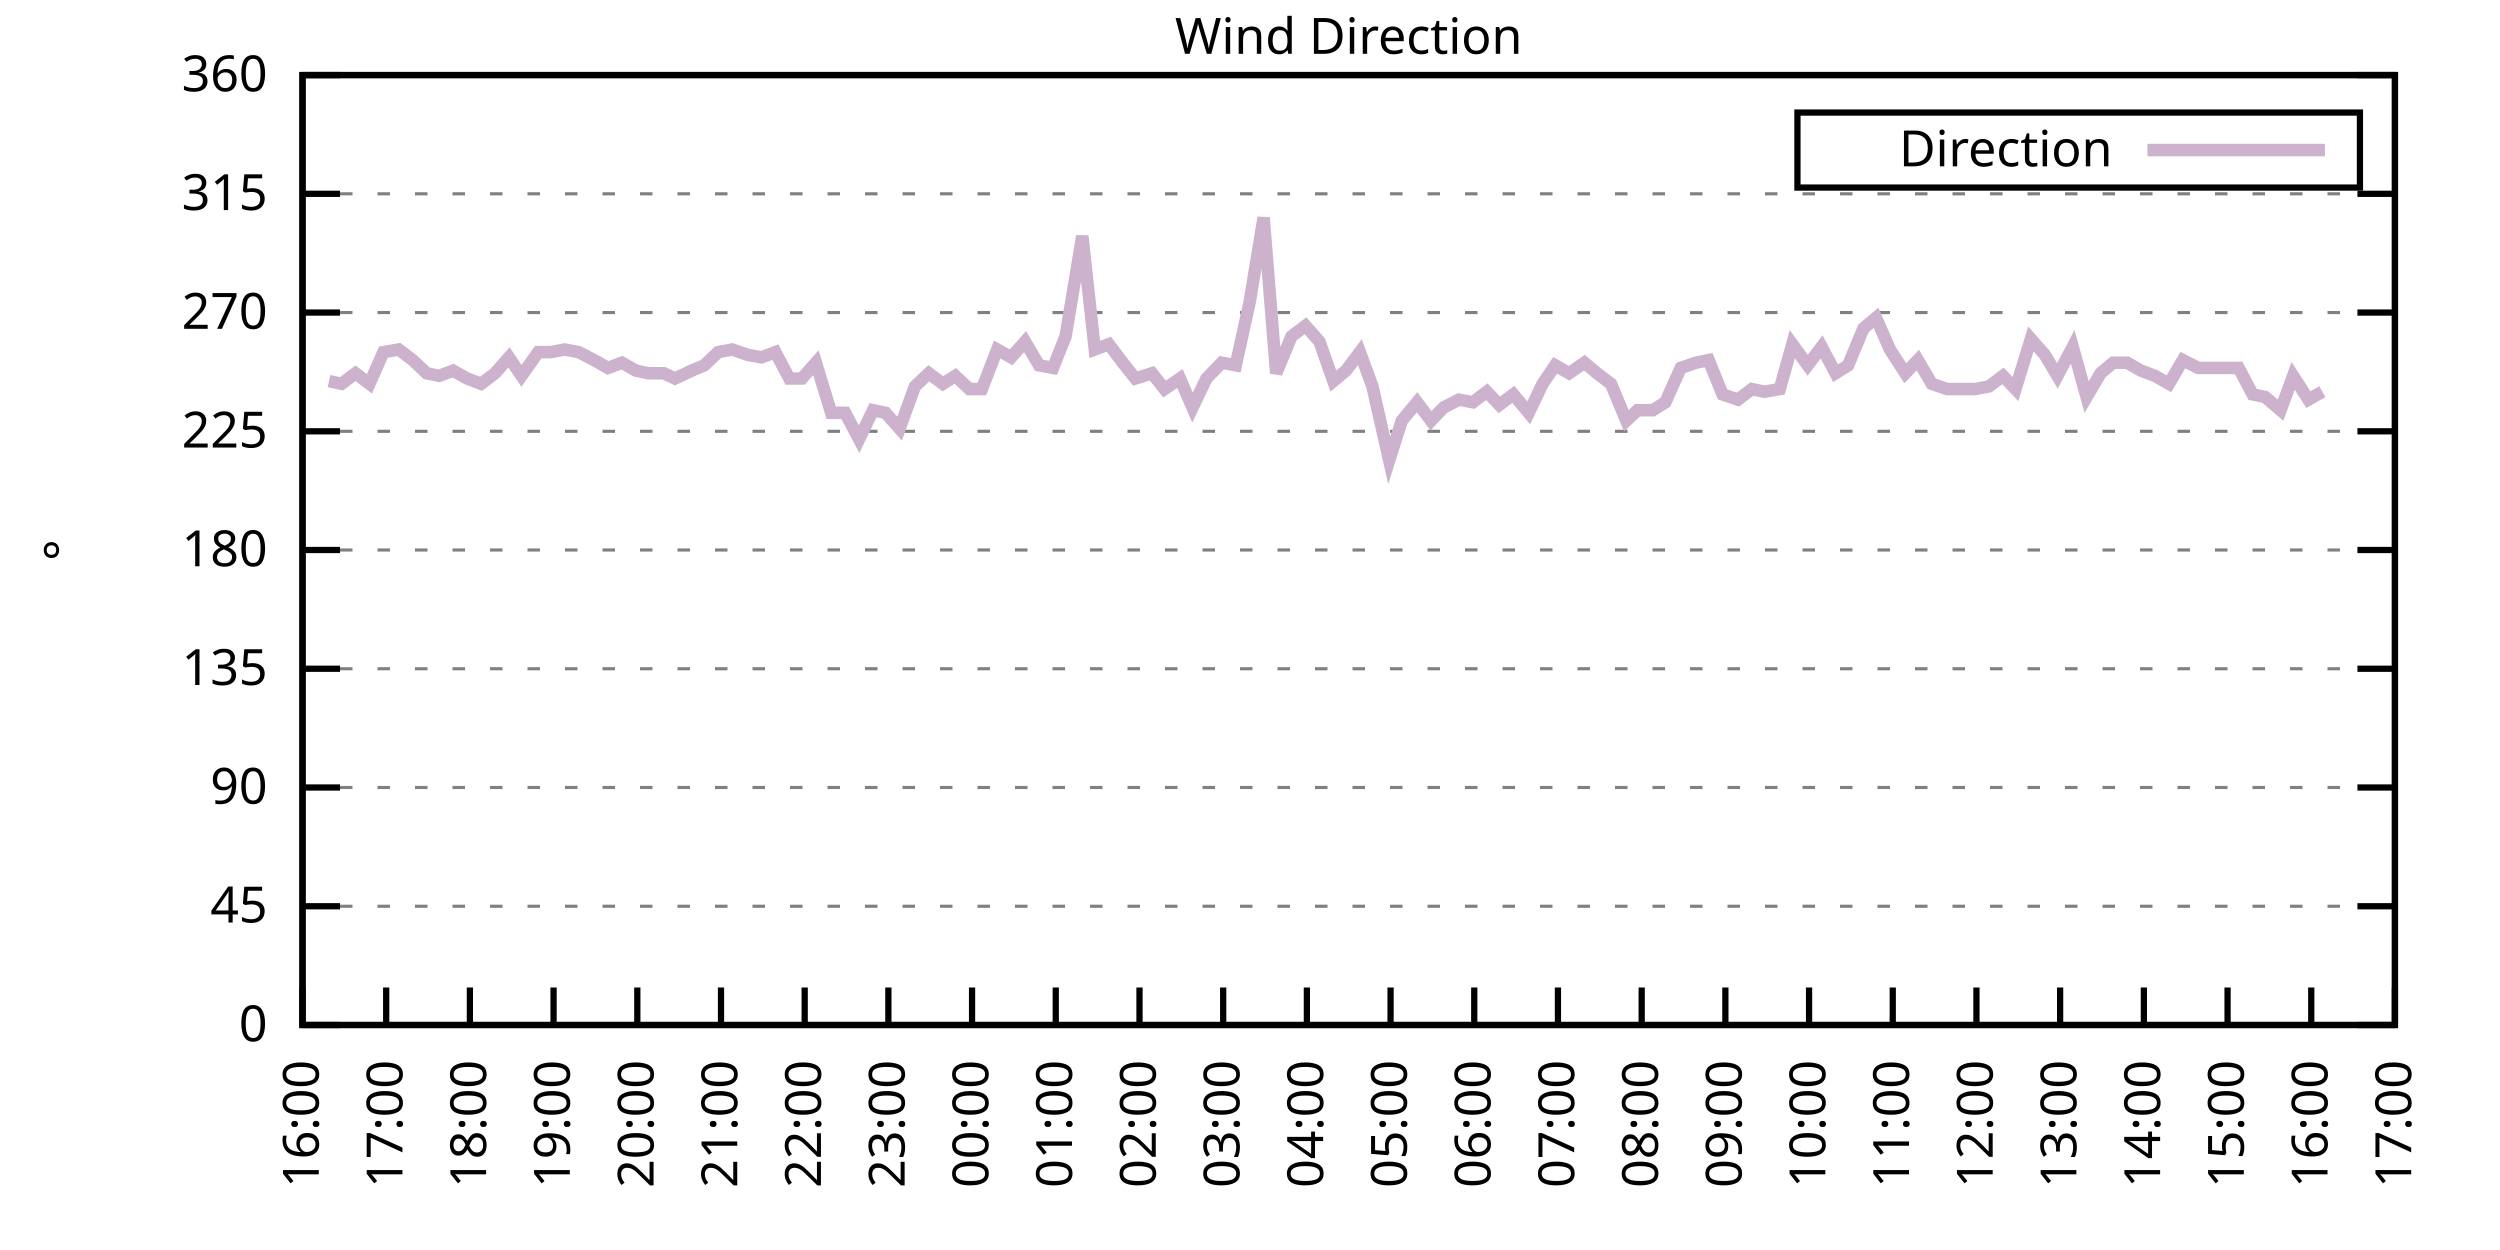
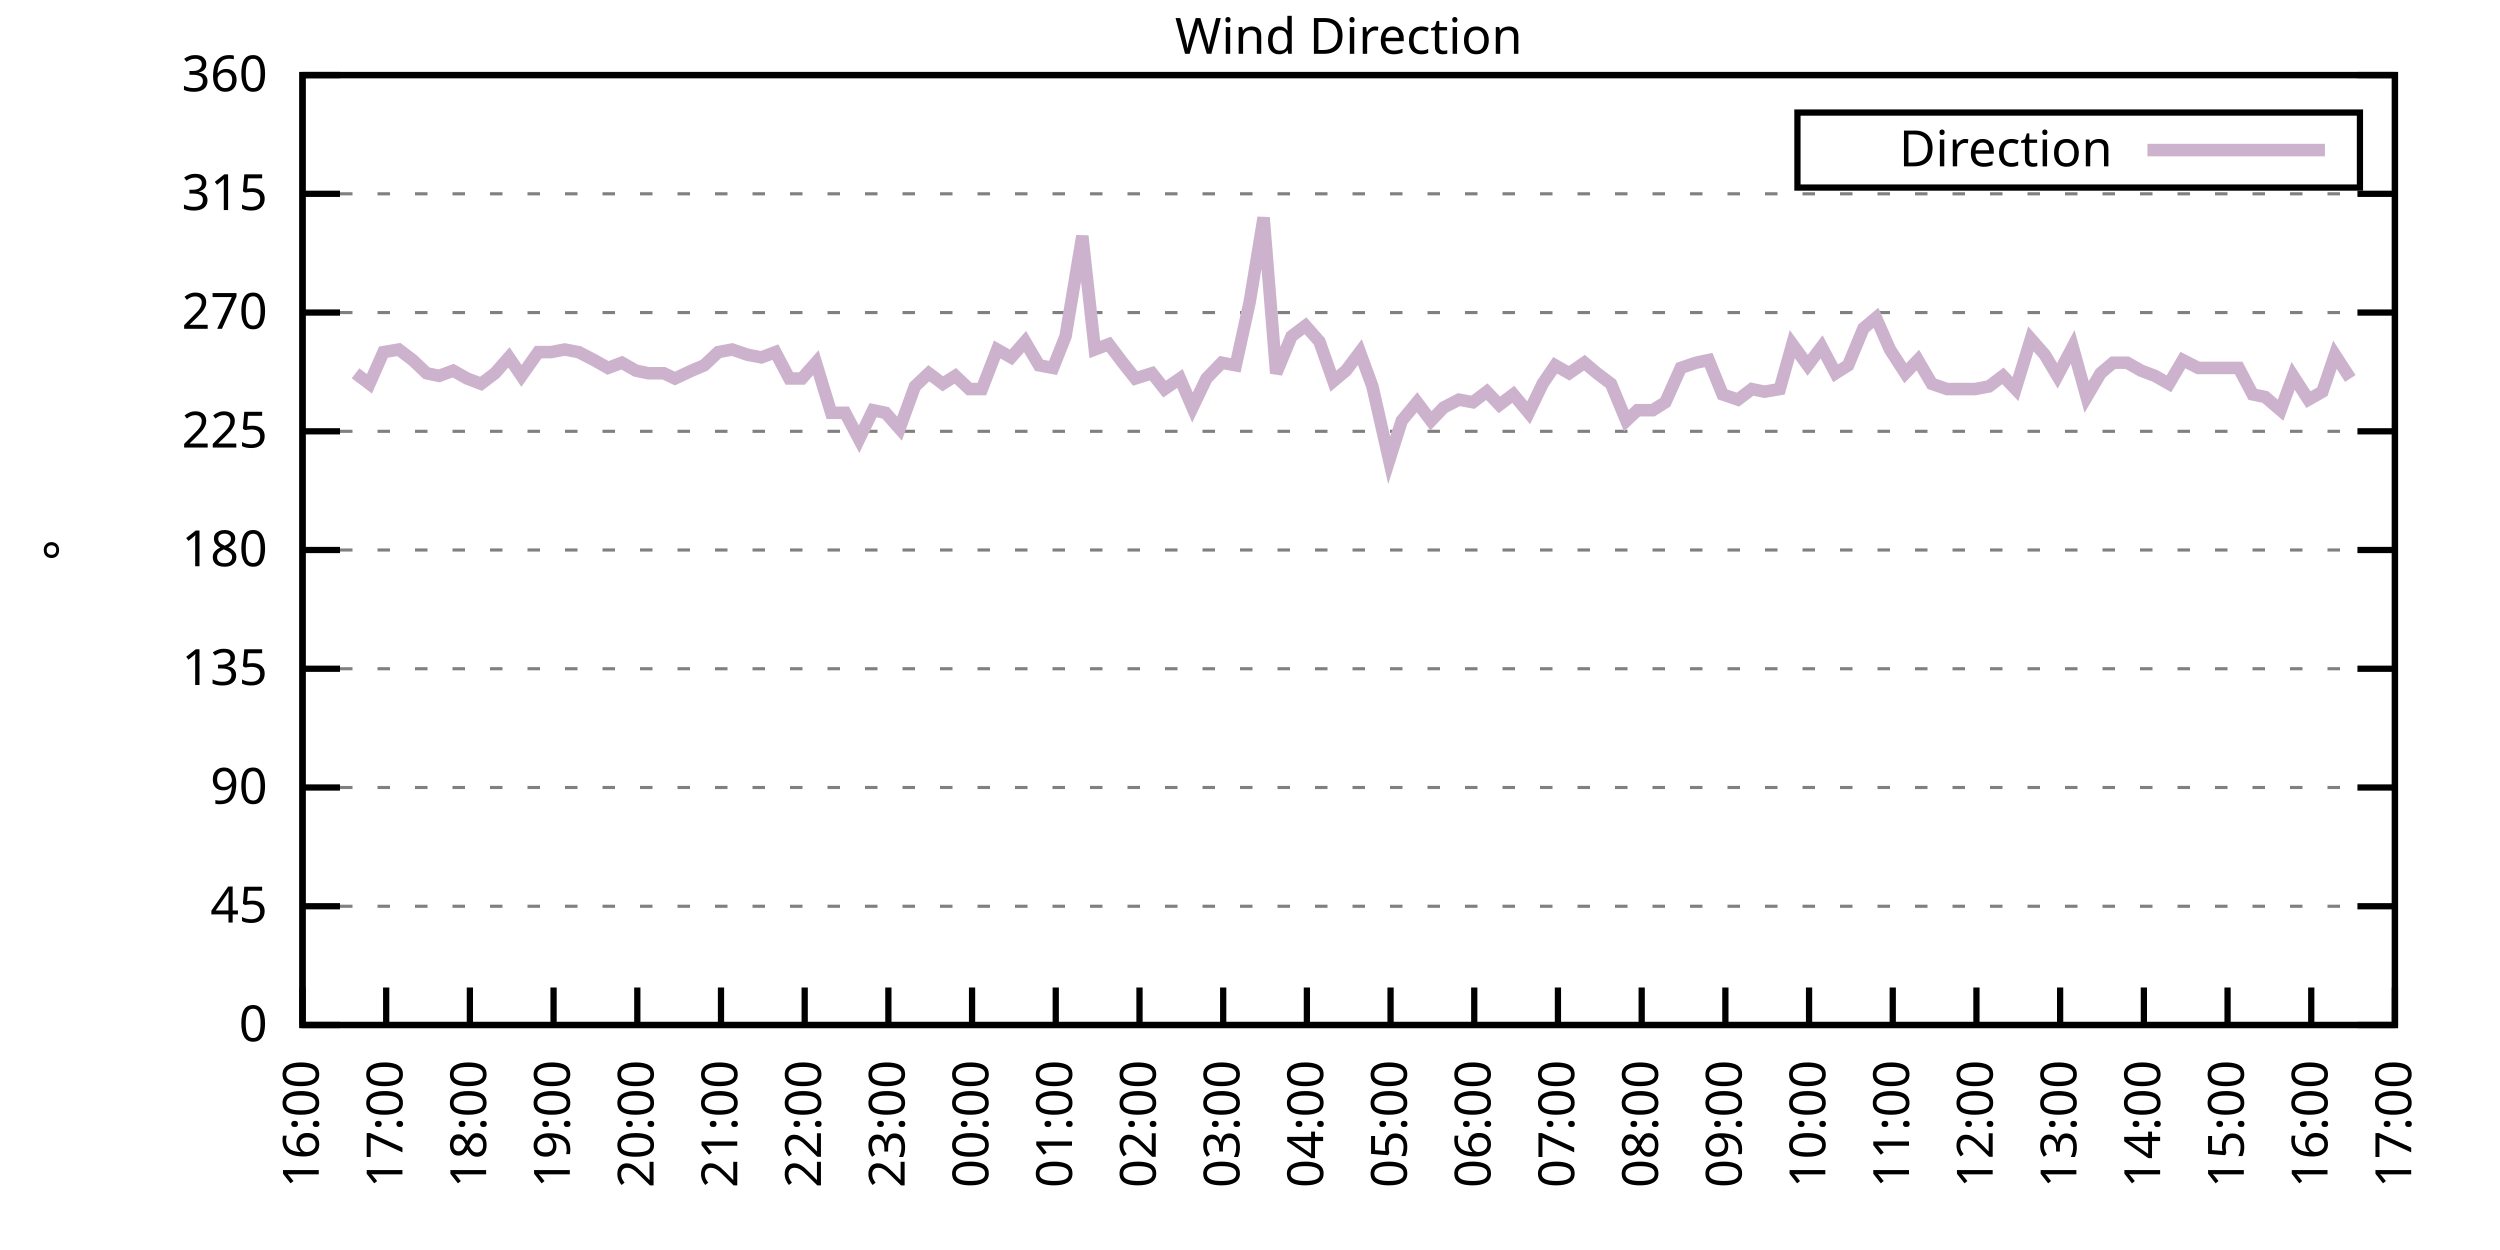
<svg xmlns="http://www.w3.org/2000/svg" xmlns:xlink="http://www.w3.org/1999/xlink" width="400" height="200" viewBox="0 0 400 200">
  <g id="gnuplot_canvas">
    <rect x="0" y="0" width="400" height="200" fill="none" />
    <defs>
      <circle id="gpDot" r="0.5" stroke-width="0.5" stroke="currentColor" />
      <path id="gpPt0" stroke-width="0.333" stroke="currentColor" d="M-1,0 h2 M0,-1 v2" />
      <path id="gpPt1" stroke-width="0.333" stroke="currentColor" d="M-1,-1 L1,1 M1,-1 L-1,1" />
      <path id="gpPt2" stroke-width="0.333" stroke="currentColor" d="M-1,0 L1,0 M0,-1 L0,1 M-1,-1 L1,1 M-1,1 L1,-1" />
      <rect id="gpPt3" stroke-width="0.333" stroke="currentColor" x="-1" y="-1" width="2" height="2" />
      <rect id="gpPt4" stroke-width="0.333" stroke="currentColor" fill="currentColor" x="-1" y="-1" width="2" height="2" />
      <circle id="gpPt5" stroke-width="0.333" stroke="currentColor" cx="0" cy="0" r="1" />
      <use xlink:href="#gpPt5" id="gpPt6" fill="currentColor" stroke="none" />
      <path id="gpPt7" stroke-width="0.333" stroke="currentColor" d="M0,-1.33 L-1.33,0.67 L1.33,0.67 z" />
      <use xlink:href="#gpPt7" id="gpPt8" fill="currentColor" stroke="none" />
      <use xlink:href="#gpPt7" id="gpPt9" stroke="currentColor" transform="rotate(180)" />
      <use xlink:href="#gpPt9" id="gpPt10" fill="currentColor" stroke="none" />
      <use xlink:href="#gpPt3" id="gpPt11" stroke="currentColor" transform="rotate(45)" />
      <use xlink:href="#gpPt11" id="gpPt12" fill="currentColor" stroke="none" />
      <path id="gpPt13" stroke-width="0.333" stroke="currentColor" d="M0,1.330 L1.265,0.411 L0.782,-1.067 L-0.782,-1.076 L-1.265,0.411 z" />
      <use xlink:href="#gpPt13" id="gpPt14" fill="currentColor" stroke="none" />
      <filter id="textbox" filterUnits="objectBoundingBox" x="0" y="0" height="1" width="1">
        <feFlood flood-color="white" flood-opacity="1" result="bgnd" />
        <feComposite in="SourceGraphic" in2="bgnd" operator="atop" />
      </filter>
      <filter id="greybox" filterUnits="objectBoundingBox" x="0" y="0" height="1" width="1">
        <feFlood flood-color="lightgrey" flood-opacity="1" result="grey" />
        <feComposite in="SourceGraphic" in2="grey" operator="atop" />
      </filter>
    </defs>
    <g fill="none" color="white" stroke="currentColor" stroke-width="1.00" stroke-linecap="butt" stroke-linejoin="miter">
</g>
    <g fill="none" color="black" stroke="currentColor" stroke-width="1.00" stroke-linecap="butt" stroke-linejoin="miter">
      <g stroke="none" shape-rendering="crispEdges">
        <polygon fill="rgb(255, 255, 255)" points="48.40,164.00 383.18,164.00 383.18,12.02 48.40,12.02 " />
      </g>
    </g>
    <g fill="none" color="black" stroke="currentColor" stroke-width="1.00" stroke-linecap="butt" stroke-linejoin="miter">
</g>
    <g fill="none" color="black" stroke="black" stroke-width="0.50" stroke-linecap="butt" stroke-linejoin="miter">
</g>
    <g fill="none" color="gray" stroke="currentColor" stroke-width="0.50" stroke-linecap="butt" stroke-linejoin="miter">
      <path stroke="gray" stroke-dasharray="2,4" class="gridline" d="M48.40,164.00 L383.19,164.00  " />
    </g>
    <g fill="none" color="gray" stroke="gray" stroke-width="1.00" stroke-linecap="butt" stroke-linejoin="miter">
</g>
    <g fill="none" color="black" stroke="currentColor" stroke-width="1.00" stroke-linecap="butt" stroke-linejoin="miter">
      <path stroke="black" d="M48.40,164.00 L54.40,164.00 M383.19,164.00 L377.19,164.00  " />
      <g transform="translate(42.80,166.60)" stroke="none" fill="black" font-family="Sans" font-size="8.00" text-anchor="end">
        <text>
          <tspan font-family="Sans"> 0</tspan>
        </text>
      </g>
    </g>
    <g fill="none" color="black" stroke="currentColor" stroke-width="1.00" stroke-linecap="butt" stroke-linejoin="miter">
</g>
    <g fill="none" color="black" stroke="black" stroke-width="0.50" stroke-linecap="butt" stroke-linejoin="miter">
</g>
    <g fill="none" color="gray" stroke="currentColor" stroke-width="0.50" stroke-linecap="butt" stroke-linejoin="miter">
      <path stroke="gray" stroke-dasharray="2,4" class="gridline" d="M48.40,145.00 L383.19,145.00  " />
    </g>
    <g fill="none" color="gray" stroke="gray" stroke-width="1.00" stroke-linecap="butt" stroke-linejoin="miter">
</g>
    <g fill="none" color="black" stroke="currentColor" stroke-width="1.00" stroke-linecap="butt" stroke-linejoin="miter">
      <path stroke="black" d="M48.40,145.00 L54.40,145.00 M383.19,145.00 L377.19,145.00  " />
      <g transform="translate(42.80,147.60)" stroke="none" fill="black" font-family="Sans" font-size="8.00" text-anchor="end">
        <text>
          <tspan font-family="Sans"> 45</tspan>
        </text>
      </g>
    </g>
    <g fill="none" color="black" stroke="currentColor" stroke-width="1.00" stroke-linecap="butt" stroke-linejoin="miter">
</g>
    <g fill="none" color="black" stroke="black" stroke-width="0.50" stroke-linecap="butt" stroke-linejoin="miter">
</g>
    <g fill="none" color="gray" stroke="currentColor" stroke-width="0.50" stroke-linecap="butt" stroke-linejoin="miter">
      <path stroke="gray" stroke-dasharray="2,4" class="gridline" d="M48.40,126.00 L383.19,126.00  " />
    </g>
    <g fill="none" color="gray" stroke="gray" stroke-width="1.00" stroke-linecap="butt" stroke-linejoin="miter">
</g>
    <g fill="none" color="black" stroke="currentColor" stroke-width="1.00" stroke-linecap="butt" stroke-linejoin="miter">
      <path stroke="black" d="M48.40,126.00 L54.40,126.00 M383.19,126.00 L377.19,126.00  " />
      <g transform="translate(42.80,128.60)" stroke="none" fill="black" font-family="Sans" font-size="8.00" text-anchor="end">
        <text>
          <tspan font-family="Sans"> 90</tspan>
        </text>
      </g>
    </g>
    <g fill="none" color="black" stroke="currentColor" stroke-width="1.00" stroke-linecap="butt" stroke-linejoin="miter">
</g>
    <g fill="none" color="black" stroke="black" stroke-width="0.50" stroke-linecap="butt" stroke-linejoin="miter">
</g>
    <g fill="none" color="gray" stroke="currentColor" stroke-width="0.50" stroke-linecap="butt" stroke-linejoin="miter">
      <path stroke="gray" stroke-dasharray="2,4" class="gridline" d="M48.40,107.00 L383.19,107.00  " />
    </g>
    <g fill="none" color="gray" stroke="gray" stroke-width="1.00" stroke-linecap="butt" stroke-linejoin="miter">
</g>
    <g fill="none" color="black" stroke="currentColor" stroke-width="1.00" stroke-linecap="butt" stroke-linejoin="miter">
      <path stroke="black" d="M48.40,107.00 L54.40,107.00 M383.19,107.00 L377.19,107.00  " />
      <g transform="translate(42.80,109.60)" stroke="none" fill="black" font-family="Sans" font-size="8.00" text-anchor="end">
        <text>
          <tspan font-family="Sans"> 135</tspan>
        </text>
      </g>
    </g>
    <g fill="none" color="black" stroke="currentColor" stroke-width="1.00" stroke-linecap="butt" stroke-linejoin="miter">
</g>
    <g fill="none" color="black" stroke="black" stroke-width="0.50" stroke-linecap="butt" stroke-linejoin="miter">
</g>
    <g fill="none" color="gray" stroke="currentColor" stroke-width="0.50" stroke-linecap="butt" stroke-linejoin="miter">
      <path stroke="gray" stroke-dasharray="2,4" class="gridline" d="M48.40,88.00 L383.19,88.00  " />
    </g>
    <g fill="none" color="gray" stroke="gray" stroke-width="1.00" stroke-linecap="butt" stroke-linejoin="miter">
</g>
    <g fill="none" color="black" stroke="currentColor" stroke-width="1.00" stroke-linecap="butt" stroke-linejoin="miter">
      <path stroke="black" d="M48.40,88.00 L54.40,88.00 M383.19,88.00 L377.19,88.00  " />
      <g transform="translate(42.80,90.60)" stroke="none" fill="black" font-family="Sans" font-size="8.00" text-anchor="end">
        <text>
          <tspan font-family="Sans"> 180</tspan>
        </text>
      </g>
    </g>
    <g fill="none" color="black" stroke="currentColor" stroke-width="1.00" stroke-linecap="butt" stroke-linejoin="miter">
</g>
    <g fill="none" color="black" stroke="black" stroke-width="0.50" stroke-linecap="butt" stroke-linejoin="miter">
</g>
    <g fill="none" color="gray" stroke="currentColor" stroke-width="0.50" stroke-linecap="butt" stroke-linejoin="miter">
      <path stroke="gray" stroke-dasharray="2,4" class="gridline" d="M48.40,69.01 L383.19,69.01  " />
    </g>
    <g fill="none" color="gray" stroke="gray" stroke-width="1.00" stroke-linecap="butt" stroke-linejoin="miter">
</g>
    <g fill="none" color="black" stroke="currentColor" stroke-width="1.00" stroke-linecap="butt" stroke-linejoin="miter">
      <path stroke="black" d="M48.40,69.01 L54.40,69.01 M383.19,69.01 L377.19,69.01  " />
      <g transform="translate(42.80,71.61)" stroke="none" fill="black" font-family="Sans" font-size="8.00" text-anchor="end">
        <text>
          <tspan font-family="Sans"> 225</tspan>
        </text>
      </g>
    </g>
    <g fill="none" color="black" stroke="currentColor" stroke-width="1.00" stroke-linecap="butt" stroke-linejoin="miter">
</g>
    <g fill="none" color="black" stroke="black" stroke-width="0.50" stroke-linecap="butt" stroke-linejoin="miter">
</g>
    <g fill="none" color="gray" stroke="currentColor" stroke-width="0.50" stroke-linecap="butt" stroke-linejoin="miter">
      <path stroke="gray" stroke-dasharray="2,4" class="gridline" d="M48.40,50.01 L383.19,50.01  " />
    </g>
    <g fill="none" color="gray" stroke="gray" stroke-width="1.00" stroke-linecap="butt" stroke-linejoin="miter">
</g>
    <g fill="none" color="black" stroke="currentColor" stroke-width="1.00" stroke-linecap="butt" stroke-linejoin="miter">
      <path stroke="black" d="M48.40,50.01 L54.40,50.01 M383.19,50.01 L377.19,50.01  " />
      <g transform="translate(42.80,52.61)" stroke="none" fill="black" font-family="Sans" font-size="8.00" text-anchor="end">
        <text>
          <tspan font-family="Sans"> 270</tspan>
        </text>
      </g>
    </g>
    <g fill="none" color="black" stroke="currentColor" stroke-width="1.00" stroke-linecap="butt" stroke-linejoin="miter">
</g>
    <g fill="none" color="black" stroke="black" stroke-width="0.50" stroke-linecap="butt" stroke-linejoin="miter">
</g>
    <g fill="none" color="gray" stroke="currentColor" stroke-width="0.50" stroke-linecap="butt" stroke-linejoin="miter">
      <path stroke="gray" stroke-dasharray="2,4" class="gridline" d="M48.40,31.01 L383.19,31.01  " />
    </g>
    <g fill="none" color="gray" stroke="gray" stroke-width="1.00" stroke-linecap="butt" stroke-linejoin="miter">
</g>
    <g fill="none" color="black" stroke="currentColor" stroke-width="1.00" stroke-linecap="butt" stroke-linejoin="miter">
      <path stroke="black" d="M48.40,31.01 L54.40,31.01 M383.19,31.01 L377.19,31.01  " />
      <g transform="translate(42.80,33.61)" stroke="none" fill="black" font-family="Sans" font-size="8.00" text-anchor="end">
        <text>
          <tspan font-family="Sans"> 315</tspan>
        </text>
      </g>
    </g>
    <g fill="none" color="black" stroke="currentColor" stroke-width="1.00" stroke-linecap="butt" stroke-linejoin="miter">
</g>
    <g fill="none" color="black" stroke="black" stroke-width="0.50" stroke-linecap="butt" stroke-linejoin="miter">
</g>
    <g fill="none" color="gray" stroke="currentColor" stroke-width="0.50" stroke-linecap="butt" stroke-linejoin="miter">
      <path stroke="gray" stroke-dasharray="2,4" class="gridline" d="M48.40,12.01 L383.19,12.01  " />
    </g>
    <g fill="none" color="gray" stroke="gray" stroke-width="1.00" stroke-linecap="butt" stroke-linejoin="miter">
</g>
    <g fill="none" color="black" stroke="currentColor" stroke-width="1.00" stroke-linecap="butt" stroke-linejoin="miter">
      <path stroke="black" d="M48.40,12.01 L54.40,12.01 M383.19,12.01 L377.19,12.01  " />
      <g transform="translate(42.80,14.61)" stroke="none" fill="black" font-family="Sans" font-size="8.00" text-anchor="end">
        <text>
          <tspan font-family="Sans"> 360</tspan>
        </text>
      </g>
    </g>
    <g fill="none" color="black" stroke="currentColor" stroke-width="1.00" stroke-linecap="butt" stroke-linejoin="miter">
      <path stroke="black" d="M48.40,164.00 L48.40,158.00  " />
      <g transform="translate(51.00,169.60) rotate(270.00)" stroke="none" fill="black" font-family="Sans" font-size="8.00" text-anchor="end">
        <text>
          <tspan font-family="Sans">16:00</tspan>
        </text>
      </g>
    </g>
    <g fill="none" color="black" stroke="currentColor" stroke-width="1.00" stroke-linecap="butt" stroke-linejoin="miter">
      <path stroke="black" d="M61.79,164.00 L61.79,158.00  " />
      <g transform="translate(64.39,169.60) rotate(270.00)" stroke="none" fill="black" font-family="Sans" font-size="8.00" text-anchor="end">
        <text>
          <tspan font-family="Sans">17:00</tspan>
        </text>
      </g>
    </g>
    <g fill="none" color="black" stroke="currentColor" stroke-width="1.00" stroke-linecap="butt" stroke-linejoin="miter">
      <path stroke="black" d="M75.18,164.00 L75.18,158.00  " />
      <g transform="translate(77.78,169.60) rotate(270.00)" stroke="none" fill="black" font-family="Sans" font-size="8.00" text-anchor="end">
        <text>
          <tspan font-family="Sans">18:00</tspan>
        </text>
      </g>
    </g>
    <g fill="none" color="black" stroke="currentColor" stroke-width="1.00" stroke-linecap="butt" stroke-linejoin="miter">
      <path stroke="black" d="M88.57,164.00 L88.57,158.00  " />
      <g transform="translate(91.17,169.60) rotate(270.00)" stroke="none" fill="black" font-family="Sans" font-size="8.00" text-anchor="end">
        <text>
          <tspan font-family="Sans">19:00</tspan>
        </text>
      </g>
    </g>
    <g fill="none" color="black" stroke="currentColor" stroke-width="1.00" stroke-linecap="butt" stroke-linejoin="miter">
      <path stroke="black" d="M101.97,164.00 L101.97,158.00  " />
      <g transform="translate(104.57,169.60) rotate(270.00)" stroke="none" fill="black" font-family="Sans" font-size="8.00" text-anchor="end">
        <text>
          <tspan font-family="Sans">20:00</tspan>
        </text>
      </g>
    </g>
    <g fill="none" color="black" stroke="currentColor" stroke-width="1.00" stroke-linecap="butt" stroke-linejoin="miter">
      <path stroke="black" d="M115.36,164.00 L115.36,158.00  " />
      <g transform="translate(117.96,169.60) rotate(270.00)" stroke="none" fill="black" font-family="Sans" font-size="8.00" text-anchor="end">
        <text>
          <tspan font-family="Sans">21:00</tspan>
        </text>
      </g>
    </g>
    <g fill="none" color="black" stroke="currentColor" stroke-width="1.00" stroke-linecap="butt" stroke-linejoin="miter">
      <path stroke="black" d="M128.75,164.00 L128.75,158.00  " />
      <g transform="translate(131.35,169.60) rotate(270.00)" stroke="none" fill="black" font-family="Sans" font-size="8.00" text-anchor="end">
        <text>
          <tspan font-family="Sans">22:00</tspan>
        </text>
      </g>
    </g>
    <g fill="none" color="black" stroke="currentColor" stroke-width="1.00" stroke-linecap="butt" stroke-linejoin="miter">
      <path stroke="black" d="M142.14,164.00 L142.14,158.00  " />
      <g transform="translate(144.74,169.60) rotate(270.00)" stroke="none" fill="black" font-family="Sans" font-size="8.00" text-anchor="end">
        <text>
          <tspan font-family="Sans">23:00</tspan>
        </text>
      </g>
    </g>
    <g fill="none" color="black" stroke="currentColor" stroke-width="1.00" stroke-linecap="butt" stroke-linejoin="miter">
      <path stroke="black" d="M155.53,164.00 L155.53,158.00  " />
      <g transform="translate(158.13,169.60) rotate(270.00)" stroke="none" fill="black" font-family="Sans" font-size="8.00" text-anchor="end">
        <text>
          <tspan font-family="Sans">00:00</tspan>
        </text>
      </g>
    </g>
    <g fill="none" color="black" stroke="currentColor" stroke-width="1.00" stroke-linecap="butt" stroke-linejoin="miter">
      <path stroke="black" d="M168.92,164.00 L168.92,158.00  " />
      <g transform="translate(171.52,169.60) rotate(270.00)" stroke="none" fill="black" font-family="Sans" font-size="8.00" text-anchor="end">
        <text>
          <tspan font-family="Sans">01:00</tspan>
        </text>
      </g>
    </g>
    <g fill="none" color="black" stroke="currentColor" stroke-width="1.00" stroke-linecap="butt" stroke-linejoin="miter">
      <path stroke="black" d="M182.32,164.00 L182.32,158.00  " />
      <g transform="translate(184.92,169.60) rotate(270.00)" stroke="none" fill="black" font-family="Sans" font-size="8.00" text-anchor="end">
        <text>
          <tspan font-family="Sans">02:00</tspan>
        </text>
      </g>
    </g>
    <g fill="none" color="black" stroke="currentColor" stroke-width="1.00" stroke-linecap="butt" stroke-linejoin="miter">
      <path stroke="black" d="M195.71,164.00 L195.71,158.00  " />
      <g transform="translate(198.31,169.60) rotate(270.00)" stroke="none" fill="black" font-family="Sans" font-size="8.00" text-anchor="end">
        <text>
          <tspan font-family="Sans">03:00</tspan>
        </text>
      </g>
    </g>
    <g fill="none" color="black" stroke="currentColor" stroke-width="1.00" stroke-linecap="butt" stroke-linejoin="miter">
      <path stroke="black" d="M209.10,164.00 L209.10,158.00  " />
      <g transform="translate(211.70,169.60) rotate(270.00)" stroke="none" fill="black" font-family="Sans" font-size="8.00" text-anchor="end">
        <text>
          <tspan font-family="Sans">04:00</tspan>
        </text>
      </g>
    </g>
    <g fill="none" color="black" stroke="currentColor" stroke-width="1.00" stroke-linecap="butt" stroke-linejoin="miter">
      <path stroke="black" d="M222.49,164.00 L222.49,158.00  " />
      <g transform="translate(225.09,169.60) rotate(270.00)" stroke="none" fill="black" font-family="Sans" font-size="8.00" text-anchor="end">
        <text>
          <tspan font-family="Sans">05:00</tspan>
        </text>
      </g>
    </g>
    <g fill="none" color="black" stroke="currentColor" stroke-width="1.00" stroke-linecap="butt" stroke-linejoin="miter">
      <path stroke="black" d="M235.88,164.00 L235.88,158.00  " />
      <g transform="translate(238.48,169.60) rotate(270.00)" stroke="none" fill="black" font-family="Sans" font-size="8.00" text-anchor="end">
        <text>
          <tspan font-family="Sans">06:00</tspan>
        </text>
      </g>
    </g>
    <g fill="none" color="black" stroke="currentColor" stroke-width="1.00" stroke-linecap="butt" stroke-linejoin="miter">
      <path stroke="black" d="M249.27,164.00 L249.27,158.00  " />
      <g transform="translate(251.87,169.60) rotate(270.00)" stroke="none" fill="black" font-family="Sans" font-size="8.00" text-anchor="end">
        <text>
          <tspan font-family="Sans">07:00</tspan>
        </text>
      </g>
    </g>
    <g fill="none" color="black" stroke="currentColor" stroke-width="1.00" stroke-linecap="butt" stroke-linejoin="miter">
      <path stroke="black" d="M262.67,164.00 L262.67,158.00  " />
      <g transform="translate(265.27,169.60) rotate(270.00)" stroke="none" fill="black" font-family="Sans" font-size="8.00" text-anchor="end">
        <text>
          <tspan font-family="Sans">08:00</tspan>
        </text>
      </g>
    </g>
    <g fill="none" color="black" stroke="currentColor" stroke-width="1.00" stroke-linecap="butt" stroke-linejoin="miter">
      <path stroke="black" d="M276.06,164.00 L276.06,158.00  " />
      <g transform="translate(278.66,169.60) rotate(270.00)" stroke="none" fill="black" font-family="Sans" font-size="8.00" text-anchor="end">
        <text>
          <tspan font-family="Sans">09:00</tspan>
        </text>
      </g>
    </g>
    <g fill="none" color="black" stroke="currentColor" stroke-width="1.00" stroke-linecap="butt" stroke-linejoin="miter">
      <path stroke="black" d="M289.45,164.00 L289.45,158.00  " />
      <g transform="translate(292.05,169.60) rotate(270.00)" stroke="none" fill="black" font-family="Sans" font-size="8.00" text-anchor="end">
        <text>
          <tspan font-family="Sans">10:00</tspan>
        </text>
      </g>
    </g>
    <g fill="none" color="black" stroke="currentColor" stroke-width="1.00" stroke-linecap="butt" stroke-linejoin="miter">
      <path stroke="black" d="M302.84,164.00 L302.84,158.00  " />
      <g transform="translate(305.44,169.60) rotate(270.00)" stroke="none" fill="black" font-family="Sans" font-size="8.00" text-anchor="end">
        <text>
          <tspan font-family="Sans">11:00</tspan>
        </text>
      </g>
    </g>
    <g fill="none" color="black" stroke="currentColor" stroke-width="1.00" stroke-linecap="butt" stroke-linejoin="miter">
      <path stroke="black" d="M316.23,164.00 L316.23,158.00  " />
      <g transform="translate(318.83,169.60) rotate(270.00)" stroke="none" fill="black" font-family="Sans" font-size="8.00" text-anchor="end">
        <text>
          <tspan font-family="Sans">12:00</tspan>
        </text>
      </g>
    </g>
    <g fill="none" color="black" stroke="currentColor" stroke-width="1.00" stroke-linecap="butt" stroke-linejoin="miter">
      <path stroke="black" d="M329.62,164.00 L329.62,158.00  " />
      <g transform="translate(332.22,169.60) rotate(270.00)" stroke="none" fill="black" font-family="Sans" font-size="8.00" text-anchor="end">
        <text>
          <tspan font-family="Sans">13:00</tspan>
        </text>
      </g>
    </g>
    <g fill="none" color="black" stroke="currentColor" stroke-width="1.00" stroke-linecap="butt" stroke-linejoin="miter">
      <path stroke="black" d="M343.02,164.00 L343.02,158.00  " />
      <g transform="translate(345.62,169.60) rotate(270.00)" stroke="none" fill="black" font-family="Sans" font-size="8.00" text-anchor="end">
        <text>
          <tspan font-family="Sans">14:00</tspan>
        </text>
      </g>
    </g>
    <g fill="none" color="black" stroke="currentColor" stroke-width="1.00" stroke-linecap="butt" stroke-linejoin="miter">
      <path stroke="black" d="M356.41,164.00 L356.41,158.00  " />
      <g transform="translate(359.01,169.60) rotate(270.00)" stroke="none" fill="black" font-family="Sans" font-size="8.00" text-anchor="end">
        <text>
          <tspan font-family="Sans">15:00</tspan>
        </text>
      </g>
    </g>
    <g fill="none" color="black" stroke="currentColor" stroke-width="1.00" stroke-linecap="butt" stroke-linejoin="miter">
      <path stroke="black" d="M369.80,164.00 L369.80,158.00  " />
      <g transform="translate(372.40,169.60) rotate(270.00)" stroke="none" fill="black" font-family="Sans" font-size="8.00" text-anchor="end">
        <text>
          <tspan font-family="Sans">16:00</tspan>
        </text>
      </g>
    </g>
    <g fill="none" color="black" stroke="currentColor" stroke-width="1.00" stroke-linecap="butt" stroke-linejoin="miter">
      <path stroke="black" d="M383.19,164.00 L383.19,158.00  " />
      <g transform="translate(385.79,169.60) rotate(270.00)" stroke="none" fill="black" font-family="Sans" font-size="8.00" text-anchor="end">
        <text>
          <tspan font-family="Sans">17:00</tspan>
        </text>
      </g>
    </g>
    <g fill="none" color="black" stroke="currentColor" stroke-width="1.00" stroke-linecap="butt" stroke-linejoin="miter">
</g>
    <g fill="none" color="black" stroke="currentColor" stroke-width="1.00" stroke-linecap="butt" stroke-linejoin="miter">
      <path stroke="black" d="M48.40,12.01 L48.40,164.00 L383.19,164.00 L383.19,12.01 L48.40,12.01 Z  " />
    </g>
    <g fill="none" color="black" stroke="currentColor" stroke-width="1.00" stroke-linecap="butt" stroke-linejoin="miter">
</g>
    <g fill="none" color="black" stroke="currentColor" stroke-width="1.00" stroke-linecap="butt" stroke-linejoin="miter">
      <path stroke="black" d="M287.59,30.01 L287.59,18.01 L377.59,18.01 L377.59,30.01 L287.59,30.01 Z  " />
    </g>
    <g id="Wind_direction_plot_1">
      <g fill="none" color="white" stroke="black" stroke-width="2.00" stroke-linecap="butt" stroke-linejoin="miter">
</g>
      <g fill="none" color="black" stroke="currentColor" stroke-width="2.00" stroke-linecap="butt" stroke-linejoin="miter">
        <g transform="translate(337.99,26.61)" stroke="none" fill="black" font-family="Sans" font-size="8.00" text-anchor="end">
          <text>
            <tspan font-family="Sans">Direction</tspan>
          </text>
        </g>
      </g>
      <g fill="none" color="black" stroke="currentColor" stroke-width="2.00" stroke-linecap="butt" stroke-linejoin="miter">
-         <path stroke="rgb(204, 178, 204)" d="M343.59,24.01 L371.99,24.01 M52.64,60.98 L54.65,61.41 L56.88,59.72 L59.11,61.41 L61.35,56.34 L63.80,55.92   L66.03,57.61 L68.26,59.72 L70.27,60.14 L72.50,59.30 L74.74,60.56 L76.97,61.41 L79.20,59.72 L81.43,57.18   L83.44,60.14 L86.12,56.34 L88.13,56.34 L90.36,55.92 L92.59,56.34 L95.05,57.61 L97.28,58.87 L99.51,58.03   L101.74,59.30 L103.75,59.72 L106.21,59.72 L107.99,60.56 L110.67,59.30 L112.68,58.45 L114.91,56.34 L117.14,55.92   L119.60,56.76 L121.83,57.18 L124.06,56.34 L126.29,60.56 L128.30,60.56 L130.54,58.03 L132.99,66.05 L135.22,66.05   L137.45,70.27 L139.69,65.63 L141.69,66.05 L143.93,68.58 L146.38,61.83 L148.61,59.72 L150.85,61.41 L152.85,60.14   L155.09,62.25 L157.10,62.25 L159.55,55.92 L161.78,57.18 L164.01,54.65 L166.25,58.45 L168.48,58.87 L170.49,53.81   L173.17,37.76 L175.17,55.92 L177.41,55.07 L179.64,58.03 L181.65,60.56 L184.32,59.72 L186.33,62.25 L188.79,60.56   L190.80,65.21 L193.03,60.56 L195.48,58.03 L197.72,58.45 L199.95,48.32 L202.18,34.81 L204.19,59.72 L206.64,53.81   L208.88,52.12 L211.11,54.65 L213.34,60.98 L215.35,59.30 L217.58,56.34 L219.59,61.83 L222.27,73.65 L224.28,67.32   L226.73,64.36 L228.96,67.32 L230.97,65.21 L233.43,63.94 L235.66,64.36 L237.89,62.67 L239.90,64.78 L242.13,63.10   L244.59,66.05 L246.82,61.41 L248.83,58.45 L251.06,59.72 L253.51,58.03 L255.52,59.72 L257.76,61.41 L260.21,67.32   L262.00,65.63 L264.45,65.63 L266.46,64.36 L268.92,58.87 L271.37,58.03 L273.38,57.61 L275.61,63.10 L278.07,63.94   L280.30,62.25 L282.31,62.67 L284.76,62.25 L286.77,55.07 L289.23,58.45 L291.46,55.50 L293.69,59.72 L295.70,58.45   L298.15,52.54 L300.16,50.85 L302.39,55.92 L304.85,59.72 L306.86,57.61 L309.09,61.41 L311.54,62.25 L313.78,62.25   L316.01,62.25 L318.24,61.83 L320.47,60.14 L322.48,62.25 L324.94,54.23 L327.17,56.76 L329.18,60.14 L331.63,55.50   L333.86,63.52 L336.10,59.72 L338.10,58.03 L340.34,58.03 L342.57,59.30 L344.80,60.14 L347.03,61.41 L349.26,57.61   L351.72,58.87 L353.95,58.87 L358.19,58.87 L360.42,63.10 L362.43,63.52 L364.89,65.63 L366.90,60.14 L369.35,63.94   L371.58,62.67  " />
+         <path stroke="rgb(204, 178, 204)" d="M343.59,24.01 L371.99,24.01 M56.88,59.72 L59.11,61.41 L61.35,56.34 L63.80,55.92 L66.03,57.61 L68.26,59.72   L70.27,60.14 L72.50,59.30 L74.74,60.56 L76.97,61.41 L79.20,59.72 L81.43,57.18 L83.44,60.14 L86.12,56.34   L88.13,56.34 L90.36,55.92 L92.59,56.34 L95.05,57.61 L97.28,58.87 L99.51,58.03 L101.74,59.30 L103.75,59.72   L106.21,59.72 L107.99,60.56 L110.67,59.30 L112.68,58.45 L114.91,56.34 L117.14,55.92 L119.60,56.76 L121.83,57.18   L124.06,56.34 L126.29,60.56 L128.30,60.56 L130.54,58.03 L132.99,66.05 L135.22,66.05 L137.45,70.27 L139.69,65.63   L141.69,66.05 L143.93,68.58 L146.38,61.83 L148.61,59.72 L150.85,61.41 L152.85,60.14 L155.09,62.25 L157.10,62.25   L159.55,55.92 L161.78,57.18 L164.01,54.65 L166.25,58.45 L168.48,58.87 L170.49,53.81 L173.17,37.76 L175.17,55.92   L177.41,55.07 L179.64,58.03 L181.65,60.56 L184.32,59.72 L186.33,62.25 L188.79,60.56 L190.80,65.21 L193.03,60.56   L195.48,58.03 L197.72,58.45 L199.95,48.32 L202.18,34.81 L204.19,59.72 L206.64,53.81 L208.88,52.12 L211.11,54.65   L213.34,60.98 L215.35,59.30 L217.58,56.34 L219.59,61.83 L222.27,73.65 L224.28,67.32 L226.73,64.36 L228.96,67.32   L230.97,65.21 L233.43,63.94 L235.66,64.36 L237.89,62.67 L239.90,64.78 L242.13,63.10 L244.59,66.05 L246.82,61.41   L248.83,58.45 L251.06,59.72 L253.51,58.03 L255.52,59.72 L257.76,61.41 L260.21,67.32 L262.00,65.63 L264.45,65.63   L266.46,64.36 L268.92,58.87 L271.37,58.03 L273.38,57.61 L275.61,63.10 L278.07,63.94 L280.30,62.25 L282.31,62.67   L284.76,62.25 L286.77,55.07 L289.23,58.45 L291.46,55.50 L293.69,59.72 L295.70,58.45 L298.15,52.54 L300.16,50.85   L302.39,55.92 L304.85,59.72 L306.86,57.61 L309.09,61.41 L311.54,62.25 L313.78,62.25 L316.01,62.25 L318.24,61.83   L320.47,60.14 L322.48,62.25 L324.94,54.23 L327.17,56.76 L329.18,60.14 L331.63,55.50 L333.86,63.52 L336.10,59.72   L338.10,58.03 L340.34,58.03 L342.57,59.30 L344.80,60.14 L347.03,61.41 L349.26,57.61 L351.72,58.87 L353.95,58.87   L358.19,58.87 L360.42,63.10 L362.43,63.52 L364.89,65.63 L366.90,60.14 L369.35,63.94 L371.58,62.67 L373.59,56.76   L376.05,60.56  " />
      </g>
    </g>
    <g fill="none" color="black" stroke="currentColor" stroke-width="2.00" stroke-linecap="butt" stroke-linejoin="miter">
</g>
    <g fill="none" color="black" stroke="black" stroke-width="1.00" stroke-linecap="butt" stroke-linejoin="miter">
</g>
    <g fill="none" color="black" stroke="currentColor" stroke-width="1.00" stroke-linecap="butt" stroke-linejoin="miter">
      <path stroke="black" d="M48.40,12.01 L48.40,164.00 L383.19,164.00 L383.19,12.01 L48.40,12.01 Z  " />
      <g transform="translate(12.80,88.01) rotate(270.00)" stroke="none" fill="black" font-family="Sans" font-size="8.00" text-anchor="middle">
        <text>
          <tspan font-family="Sans">°</tspan>
        </text>
      </g>
    </g>
    <g fill="none" color="black" stroke="currentColor" stroke-width="1.00" stroke-linecap="butt" stroke-linejoin="miter">
</g>
    <g fill="none" color="black" stroke="currentColor" stroke-width="1.00" stroke-linecap="butt" stroke-linejoin="miter">
      <g transform="translate(215.79,8.61)" stroke="none" fill="black" font-family="Sans" font-size="8.00" text-anchor="middle">
        <text>
          <tspan font-family="Sans">Wind Direction</tspan>
        </text>
      </g>
    </g>
    <g fill="none" color="black" stroke="currentColor" stroke-width="1.00" stroke-linecap="butt" stroke-linejoin="miter">
</g>
  </g>
</svg>
